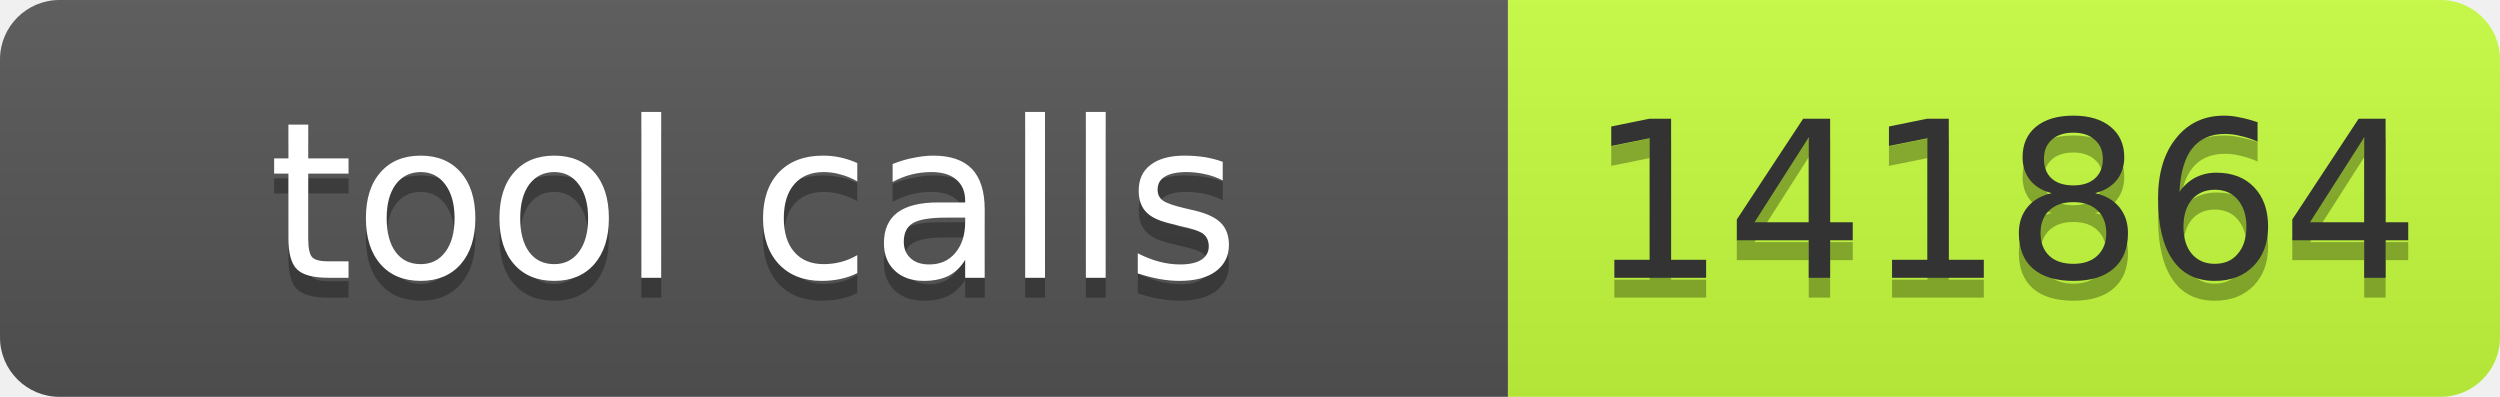
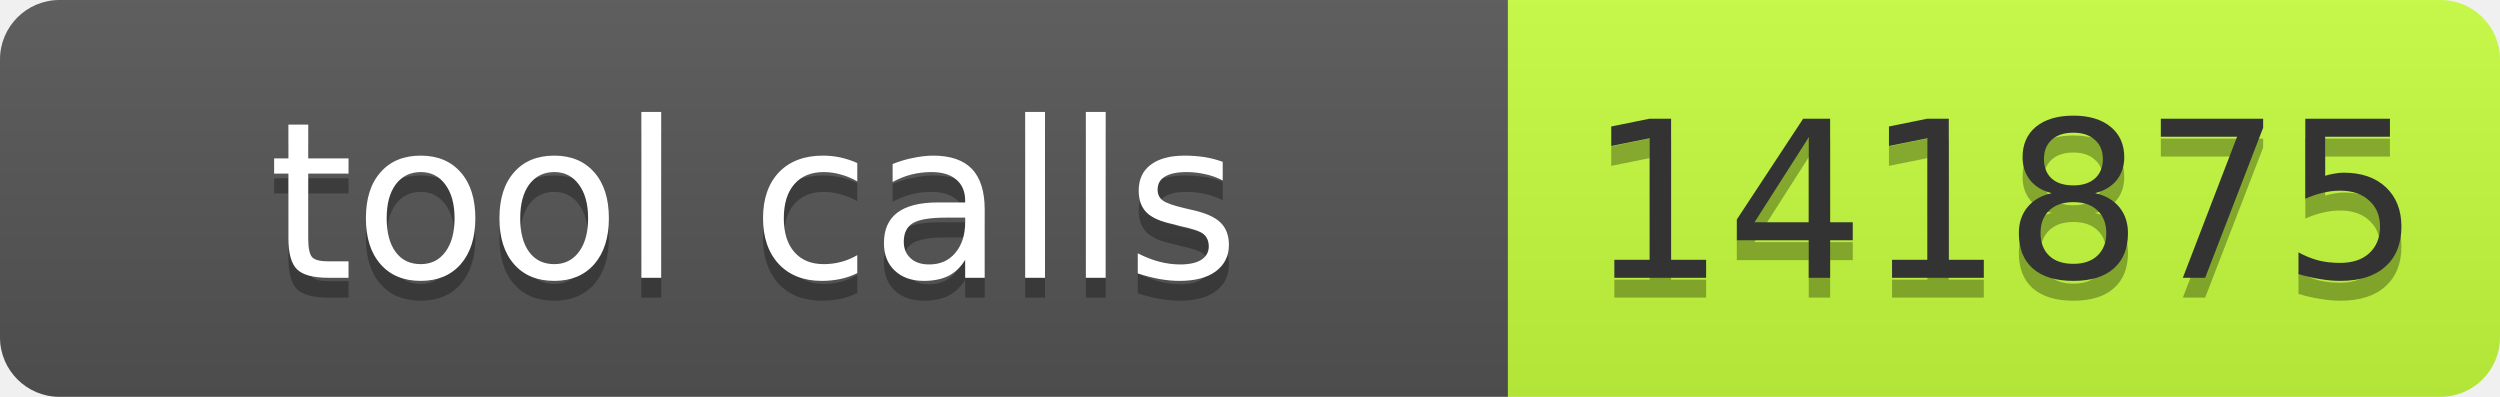
- <svg xmlns="http://www.w3.org/2000/svg" width="126" height="20" role="img" aria-label="tool calls: 141864">
+ <svg xmlns="http://www.w3.org/2000/svg" width="126" height="20" role="img" aria-label="tool calls: 141875">
  <linearGradient id="s" x2="0" y2="100%">
    <stop offset="0" stop-color="#bbb" stop-opacity=".1" />
    <stop offset="1" stop-opacity=".1" />
  </linearGradient>
  <clipPath id="r">
    <rect width="126" height="20" rx="3" fill="#fff" />
  </clipPath>
  <g clip-path="url(#r)">
    <rect width="76" height="20" fill="#555" />
    <rect x="76" width="50" height="20" fill="#c6ff3d" />
    <rect width="126" height="20" fill="url(#s)" />
  </g>
  <g font-family="Verdana,Geneva,DejaVu Sans,sans-serif" font-size="11">
    <text x="38" y="15" fill="#010101" fill-opacity=".3" text-anchor="middle" textLength="66">tool calls</text>
    <text x="38" y="14" fill="#fff" text-anchor="middle" textLength="66">tool calls</text>
-     <text x="101" y="15" fill="#010101" fill-opacity=".3" text-anchor="middle" textLength="40">141864</text>
-     <text x="101" y="14" fill="#333" text-anchor="middle" textLength="40">141864</text>
+     <text x="101" y="15" fill="#010101" fill-opacity=".3" text-anchor="middle" textLength="40">141875</text>
+     <text x="101" y="14" fill="#333" text-anchor="middle" textLength="40">141875</text>
  </g>
</svg>
